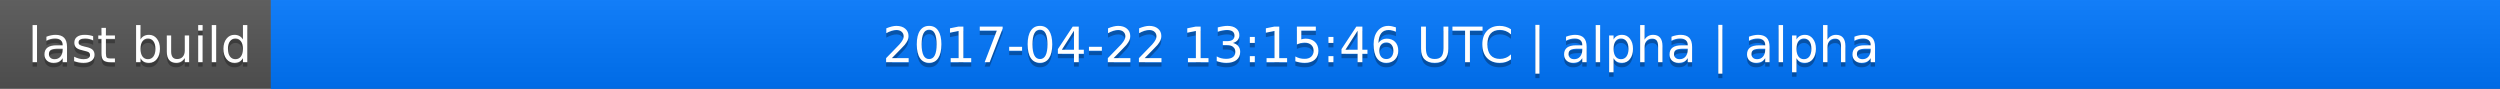
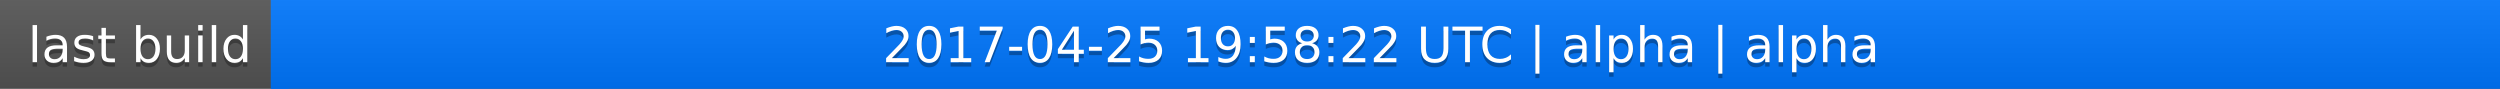
<svg xmlns="http://www.w3.org/2000/svg" width="563" height="20">
  <linearGradient id="a" x2="0" y2="100%">
    <stop offset="0" stop-color="#bbb" stop-opacity=".1" />
    <stop offset="1" stop-opacity=".1" />
  </linearGradient>
  <rect rx="0" width="563" height="20" fill="#555" />
  <rect rx="0" x="61" width="502" height="20" fill="#07f" />
  <path fill="#07f" d="M61 0h4v20h-4z" />
  <rect rx="0" width="563" height="20" fill="url(#a)" />
  <g fill="#fff" text-anchor="middle" font-family="DejaVu Sans,Verdana,Geneva,sans-serif" font-size="11">
    <text x="31.5" y="15" fill="#010101" fill-opacity=".3">last build</text>
    <text x="31.5" y="14">last build</text>
-     <text x="311" y="15" fill="#010101" fill-opacity=".3">2017-04-22 13:15:46 UTC | alpha | alpha</text>
-     <text x="311" y="14">2017-04-22 13:15:46 UTC | alpha | alpha</text>
+     <text x="311" y="15" fill="#010101" fill-opacity=".3">2017-04-25 19:58:22 UTC | alpha | alpha</text>
+     <text x="311" y="14">2017-04-25 19:58:22 UTC | alpha | alpha</text>
  </g>
</svg>
